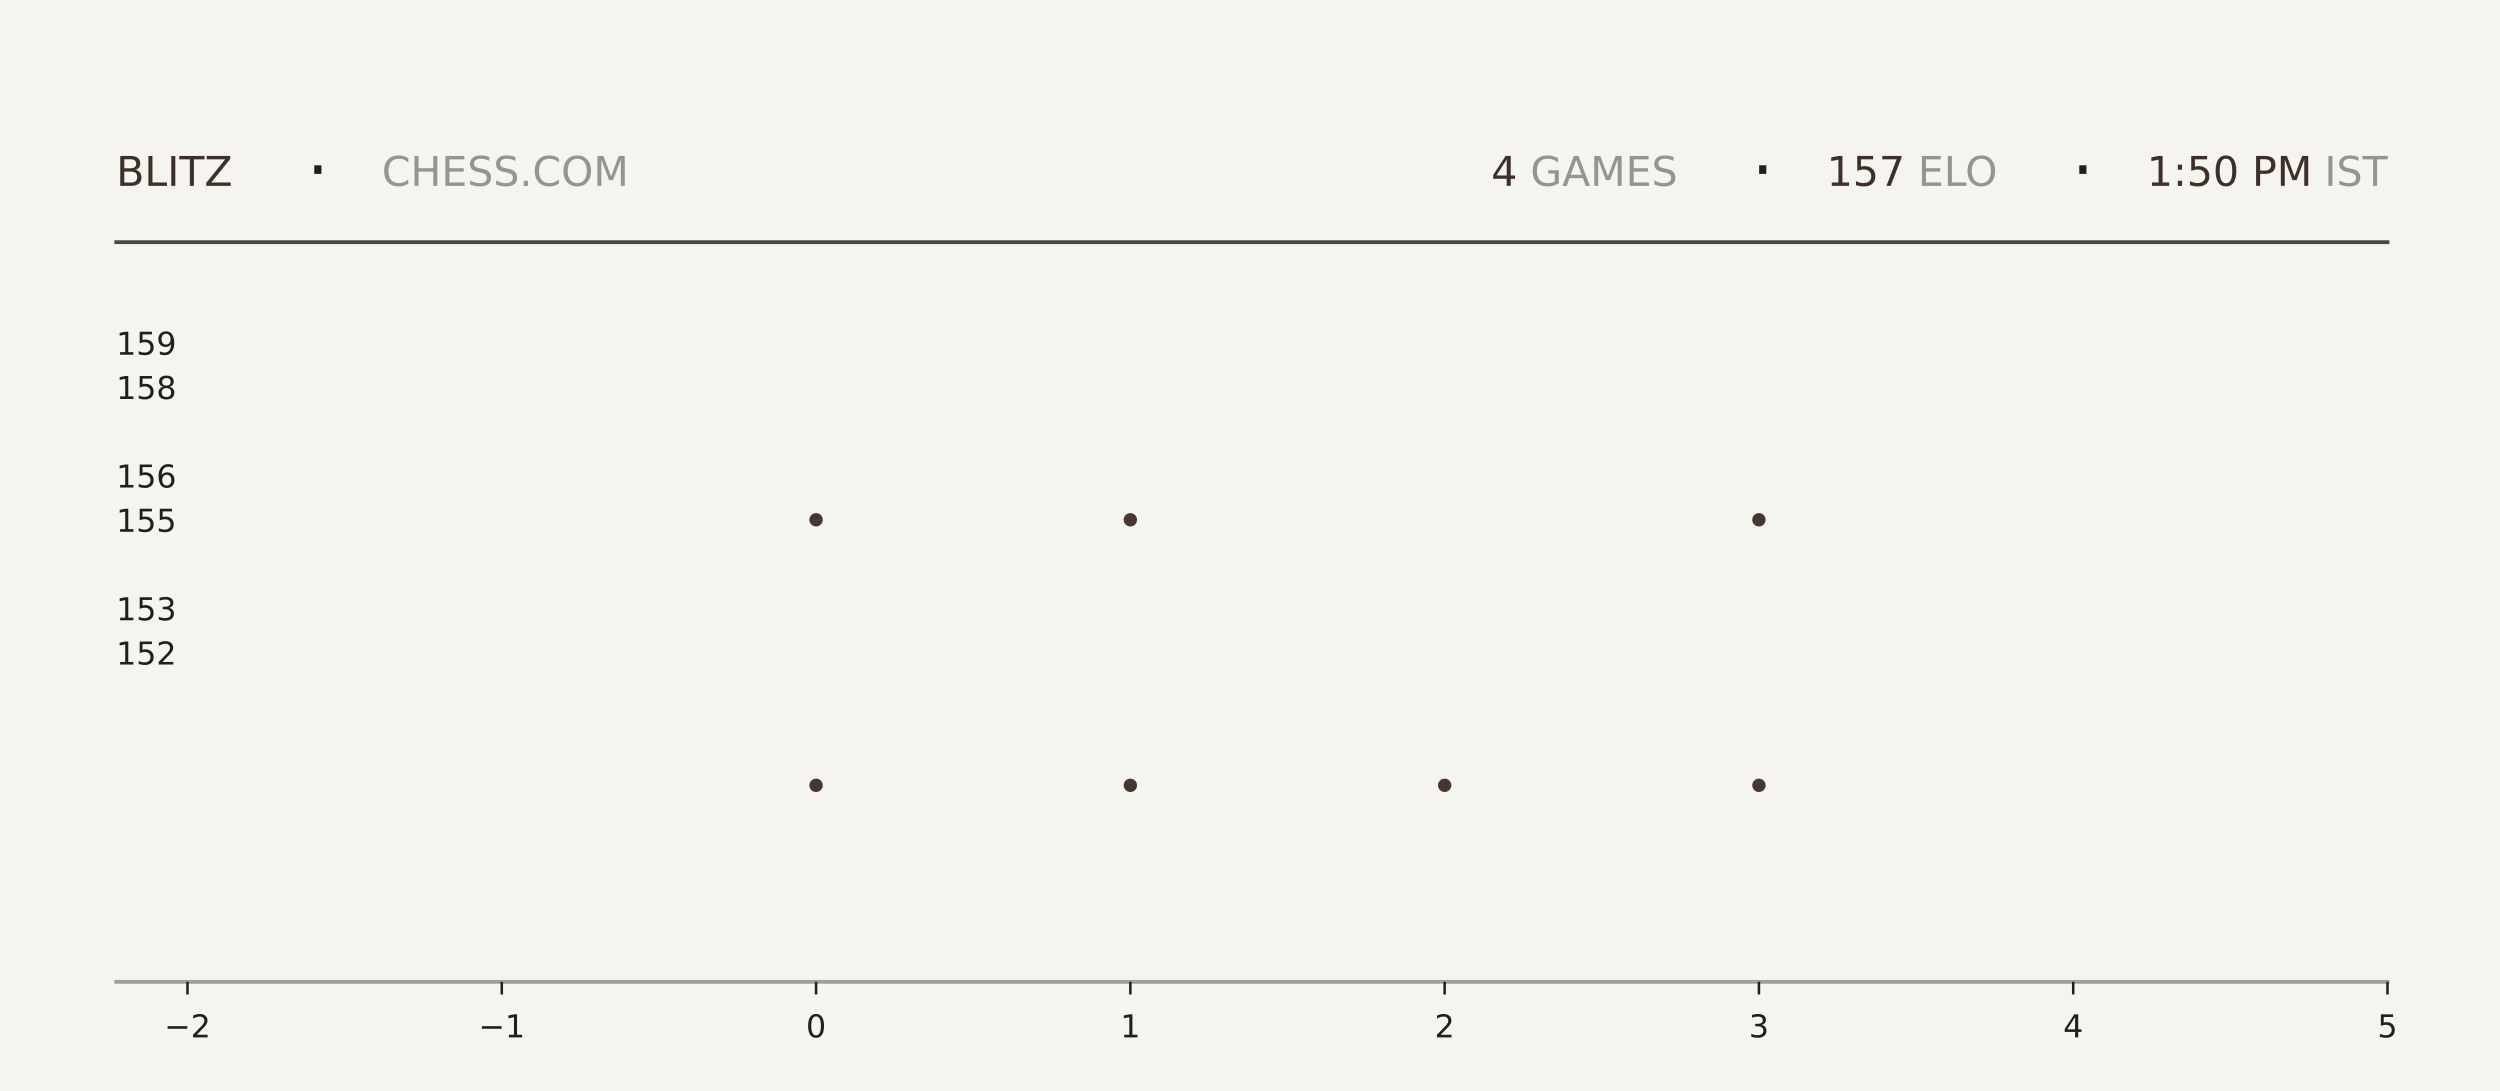
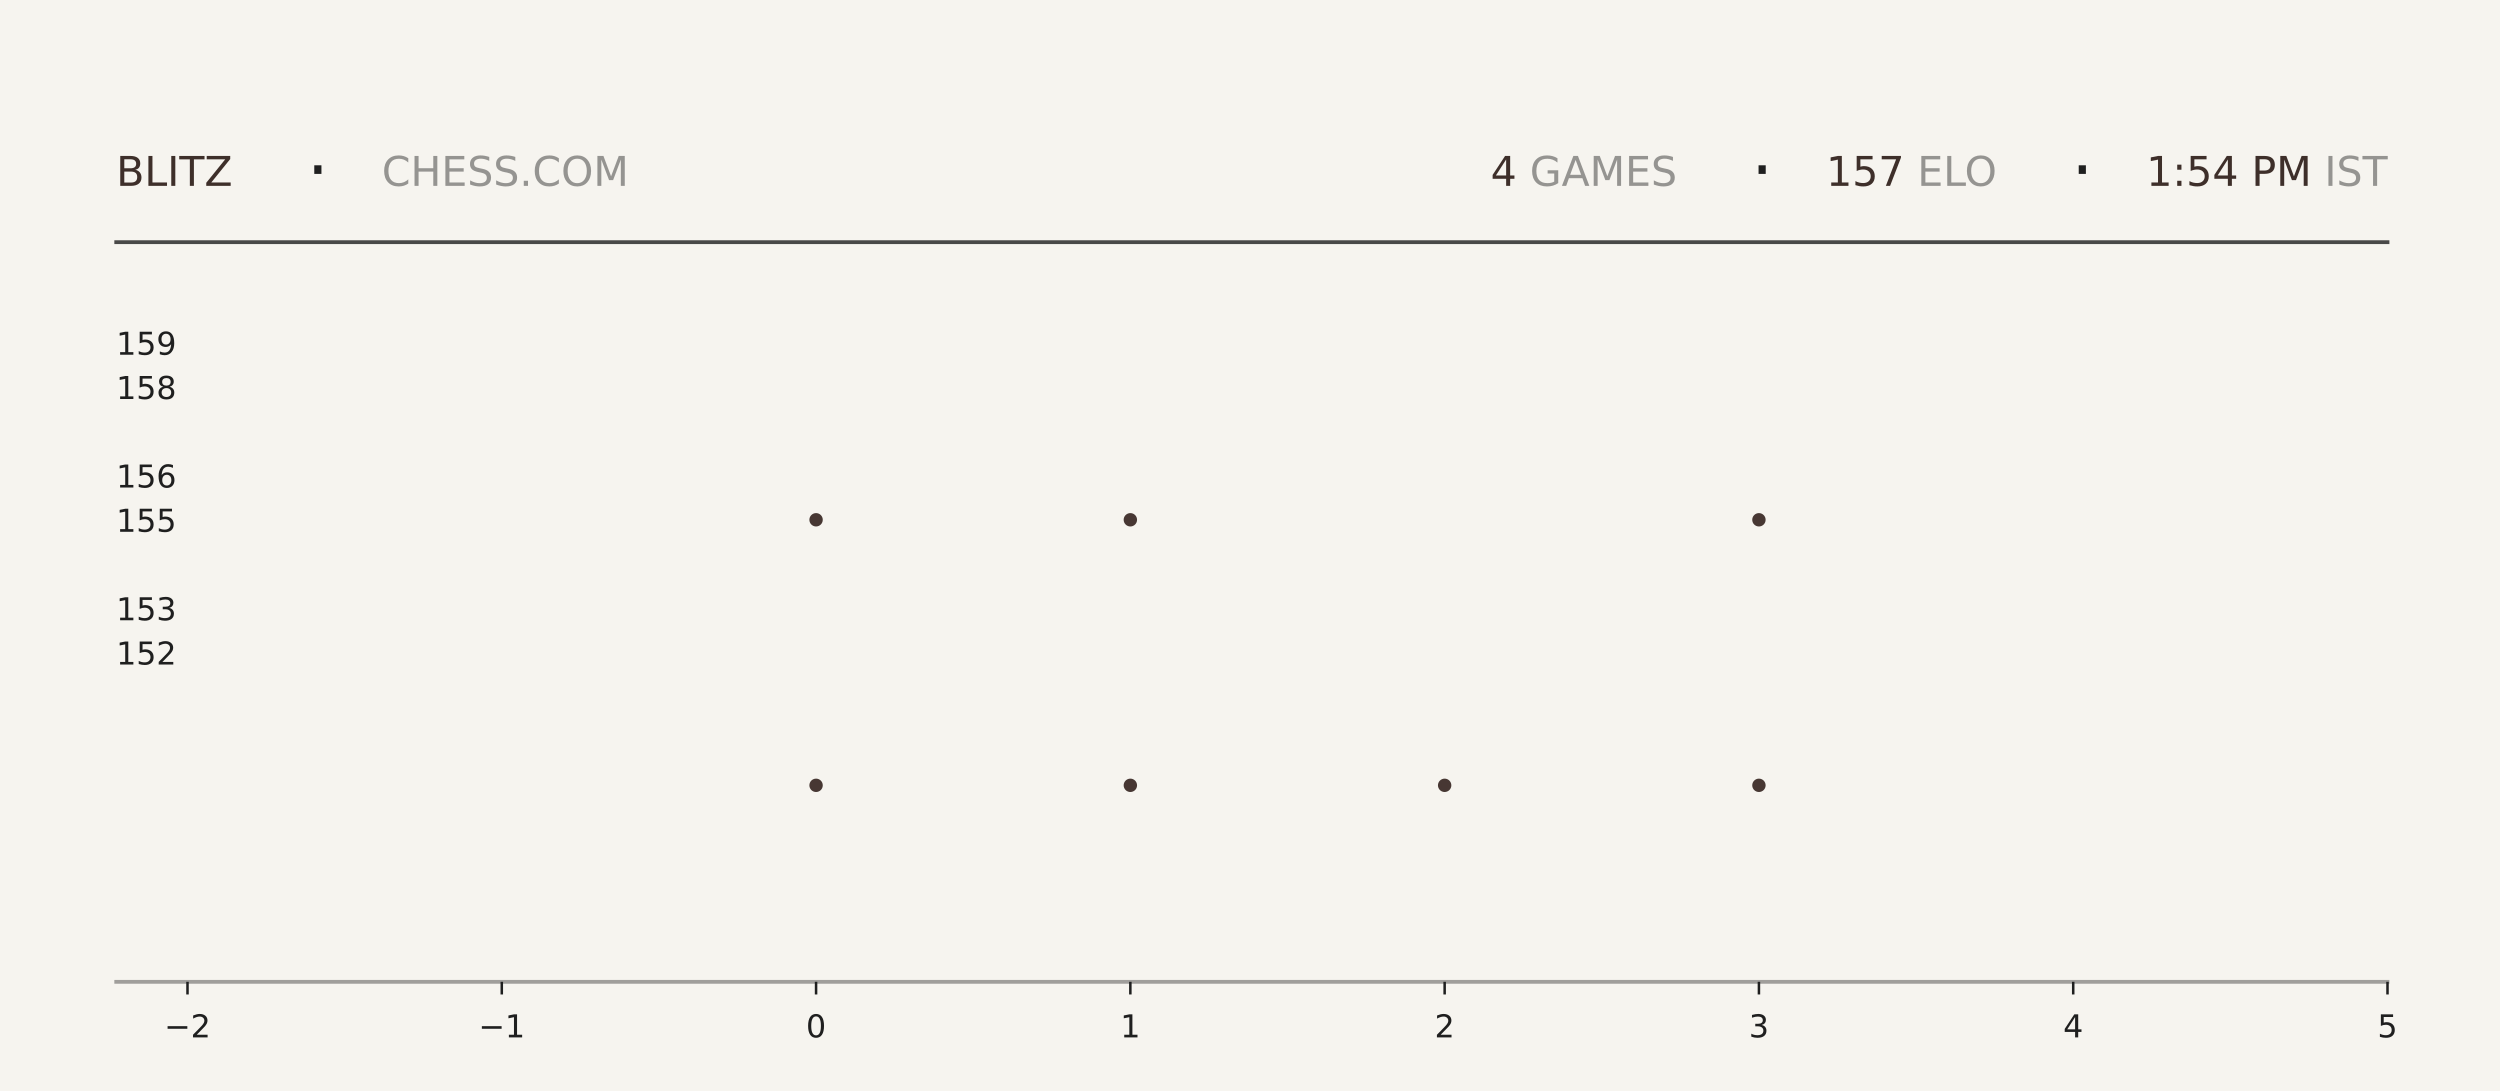
<svg xmlns="http://www.w3.org/2000/svg" xmlns:xlink="http://www.w3.org/1999/xlink" width="792pt" height="345.6pt" viewBox="0 0 792 345.6" version="1.1">
  <defs>
    <style type="text/css">*{stroke-linejoin: round; stroke-linecap: butt}</style>
  </defs>
  <g id="figure_1">
    <g id="patch_1">
      <path d="M 0 345.6  L 792 345.6  L 792 0  L 0 0  z " style="fill: #f6f4ef" />
    </g>
    <g id="axes_1">
      <g id="patch_2">
        <path d="M 59.4 311.04  L 756.36 311.04  L 756.36 103.68  L 59.4 103.68  z " style="fill: #f6f4ef" />
      </g>
      <g id="PathCollection_1">
        <defs>
-           <path id="mc650afa990" d="M 0 2.121  C 0.563 2.121 1.102 1.898 1.5 1.5  C 1.898 1.102 2.121 0.563 2.121 0  C 2.121 -0.563 1.898 -1.102 1.5 -1.5  C 1.102 -1.898 0.563 -2.121 0 -2.121  C -0.563 -2.121 -1.102 -1.898 -1.5 -1.5  C -1.898 -1.102 -2.121 -0.563 -2.121 0  C -2.121 0.563 -1.898 1.102 -1.5 1.5  C -1.102 1.898 -0.563 2.121 0 2.121  z " />
-         </defs>
-         <g clip-path="url(#peda9a8c128)">
-           <use xlink:href="#mc650afa990" x="258.531" y="248.79" style="fill: #3e2f2a; fill-opacity: 0.95" />
-           <use xlink:href="#mc650afa990" x="258.531" y="164.668" style="fill: #3e2f2a; fill-opacity: 0.95" />
+           <path id="me147471bc1" d="M 0 2.121  C 0.563 2.121 1.102 1.898 1.5 1.5  C 1.898 1.102 2.121 0.563 2.121 0  C 2.121 -0.563 1.898 -1.102 1.5 -1.5  C 1.102 -1.898 0.563 -2.121 0 -2.121  C -0.563 -2.121 -1.102 -1.898 -1.5 -1.5  C -1.898 -1.102 -2.121 -0.563 -2.121 0  C -2.121 0.563 -1.898 1.102 -1.5 1.5  C -1.102 1.898 -0.563 2.121 0 2.121  z " />
+         </defs>
+         <g clip-path="url(#pb3b7c95f26)">
+           <use xlink:href="#me147471bc1" x="258.531" y="248.79" style="fill: #3e2f2a; fill-opacity: 0.95" />
+           <use xlink:href="#me147471bc1" x="258.531" y="164.668" style="fill: #3e2f2a; fill-opacity: 0.95" />
        </g>
      </g>
      <g id="PathCollection_2">
-         <g clip-path="url(#peda9a8c128)">
-           <use xlink:href="#mc650afa990" x="358.097" y="248.79" style="fill: #3e2f2a; fill-opacity: 0.95" />
-           <use xlink:href="#mc650afa990" x="358.097" y="164.668" style="fill: #3e2f2a; fill-opacity: 0.95" />
-           <use xlink:href="#mc650afa990" x="358.097" y="80.547" style="fill: #3e2f2a; fill-opacity: 0.95" />
+         <g clip-path="url(#pb3b7c95f26)">
+           <use xlink:href="#me147471bc1" x="358.097" y="248.79" style="fill: #3e2f2a; fill-opacity: 0.95" />
+           <use xlink:href="#me147471bc1" x="358.097" y="164.668" style="fill: #3e2f2a; fill-opacity: 0.95" />
+           <use xlink:href="#me147471bc1" x="358.097" y="80.547" style="fill: #3e2f2a; fill-opacity: 0.95" />
        </g>
      </g>
      <g id="PathCollection_3">
-         <g clip-path="url(#peda9a8c128)">
-           <use xlink:href="#mc650afa990" x="457.663" y="248.79" style="fill: #3e2f2a; fill-opacity: 0.95" />
+         <g clip-path="url(#pb3b7c95f26)">
+           <use xlink:href="#me147471bc1" x="457.663" y="248.79" style="fill: #3e2f2a; fill-opacity: 0.95" />
        </g>
      </g>
      <g id="PathCollection_4">
-         <g clip-path="url(#peda9a8c128)">
-           <use xlink:href="#mc650afa990" x="557.229" y="248.79" style="fill: #3e2f2a; fill-opacity: 0.95" />
-           <use xlink:href="#mc650afa990" x="557.229" y="164.668" style="fill: #3e2f2a; fill-opacity: 0.95" />
-           <use xlink:href="#mc650afa990" x="557.229" y="80.547" style="fill: #3e2f2a; fill-opacity: 0.95" />
+         <g clip-path="url(#pb3b7c95f26)">
+           <use xlink:href="#me147471bc1" x="557.229" y="248.79" style="fill: #3e2f2a; fill-opacity: 0.95" />
+           <use xlink:href="#me147471bc1" x="557.229" y="164.668" style="fill: #3e2f2a; fill-opacity: 0.95" />
+           <use xlink:href="#me147471bc1" x="557.229" y="80.547" style="fill: #3e2f2a; fill-opacity: 0.95" />
        </g>
      </g>
      <g id="matplotlib.axis_1">
        <g id="xtick_1">
          <g id="line2d_1">
            <defs>
-               <path id="m5a5dc094d2" d="M 0 0  L 0 4  " style="stroke: #1f1f1f; stroke-width: 0.8" />
+               <path id="m4e784b9504" d="M 0 0  L 0 4  " style="stroke: #1f1f1f; stroke-width: 0.8" />
            </defs>
            <g>
-               <use xlink:href="#m5a5dc094d2" x="59.4" y="311.04" style="fill: #1f1f1f; stroke: #1f1f1f; stroke-width: 0.8" />
+               <use xlink:href="#m4e784b9504" x="59.4" y="311.04" style="fill: #1f1f1f; stroke: #1f1f1f; stroke-width: 0.8" />
            </g>
          </g>
          <g id="text_1">
            <g style="fill: #1f1f1f" transform="translate(52.02891 328.6384) scale(0.1 -0.1)">
              <defs>
                <path id="DejaVuSans-2212" d="M 678 2272  L 4684 2272  L 4684 1741  L 678 1741  L 678 2272  z " transform="scale(0.015625)" />
                <path id="DejaVuSans-32" d="M 1228 531  L 3431 531  L 3431 0  L 469 0  L 469 531  Q 828 903 1448 1529  Q 2069 2156 2228 2338  Q 2531 2678 2651 2914  Q 2772 3150 2772 3378  Q 2772 3750 2511 3984  Q 2250 4219 1831 4219  Q 1534 4219 1204 4116  Q 875 4013 500 3803  L 500 4441  Q 881 4594 1212 4672  Q 1544 4750 1819 4750  Q 2544 4750 2975 4387  Q 3406 4025 3406 3419  Q 3406 3131 3298 2873  Q 3191 2616 2906 2266  Q 2828 2175 2409 1742  Q 1991 1309 1228 531  z " transform="scale(0.015625)" />
              </defs>
              <use xlink:href="#DejaVuSans-2212" />
              <use xlink:href="#DejaVuSans-32" transform="translate(83.78906 0)" />
            </g>
          </g>
        </g>
        <g id="xtick_2">
          <g id="line2d_2">
            <g>
-               <use xlink:href="#m5a5dc094d2" x="158.966" y="311.04" style="fill: #1f1f1f; stroke: #1f1f1f; stroke-width: 0.8" />
+               <use xlink:href="#m4e784b9504" x="158.966" y="311.04" style="fill: #1f1f1f; stroke: #1f1f1f; stroke-width: 0.8" />
            </g>
          </g>
          <g id="text_2">
            <g style="fill: #1f1f1f" transform="translate(151.5946 328.6384) scale(0.1 -0.1)">
              <defs>
                <path id="DejaVuSans-31" d="M 794 531  L 1825 531  L 1825 4091  L 703 3866  L 703 4441  L 1819 4666  L 2450 4666  L 2450 531  L 3481 531  L 3481 0  L 794 0  L 794 531  z " transform="scale(0.015625)" />
              </defs>
              <use xlink:href="#DejaVuSans-2212" />
              <use xlink:href="#DejaVuSans-31" transform="translate(83.78906 0)" />
            </g>
          </g>
        </g>
        <g id="xtick_3">
          <g id="line2d_3">
            <g>
-               <use xlink:href="#m5a5dc094d2" x="258.531" y="311.04" style="fill: #1f1f1f; stroke: #1f1f1f; stroke-width: 0.8" />
+               <use xlink:href="#m4e784b9504" x="258.531" y="311.04" style="fill: #1f1f1f; stroke: #1f1f1f; stroke-width: 0.8" />
            </g>
          </g>
          <g id="text_3">
            <g style="fill: #1f1f1f" transform="translate(255.3502 328.6384) scale(0.1 -0.1)">
              <defs>
                <path id="DejaVuSans-30" d="M 2034 4250  Q 1547 4250 1301 3770  Q 1056 3291 1056 2328  Q 1056 1369 1301 889  Q 1547 409 2034 409  Q 2525 409 2770 889  Q 3016 1369 3016 2328  Q 3016 3291 2770 3770  Q 2525 4250 2034 4250  z M 2034 4750  Q 2819 4750 3233 4129  Q 3647 3509 3647 2328  Q 3647 1150 3233 529  Q 2819 -91 2034 -91  Q 1250 -91 836 529  Q 422 1150 422 2328  Q 422 3509 836 4129  Q 1250 4750 2034 4750  z " transform="scale(0.015625)" />
              </defs>
              <use xlink:href="#DejaVuSans-30" />
            </g>
          </g>
        </g>
        <g id="xtick_4">
          <g id="line2d_4">
            <g>
-               <use xlink:href="#m5a5dc094d2" x="358.097" y="311.04" style="fill: #1f1f1f; stroke: #1f1f1f; stroke-width: 0.8" />
+               <use xlink:href="#m4e784b9504" x="358.097" y="311.04" style="fill: #1f1f1f; stroke: #1f1f1f; stroke-width: 0.8" />
            </g>
          </g>
          <g id="text_4">
            <g style="fill: #1f1f1f" transform="translate(354.9159 328.6384) scale(0.1 -0.1)">
              <use xlink:href="#DejaVuSans-31" />
            </g>
          </g>
        </g>
        <g id="xtick_5">
          <g id="line2d_5">
            <g>
-               <use xlink:href="#m5a5dc094d2" x="457.663" y="311.04" style="fill: #1f1f1f; stroke: #1f1f1f; stroke-width: 0.8" />
+               <use xlink:href="#m4e784b9504" x="457.663" y="311.04" style="fill: #1f1f1f; stroke: #1f1f1f; stroke-width: 0.8" />
            </g>
          </g>
          <g id="text_5">
            <g style="fill: #1f1f1f" transform="translate(454.4816 328.6384) scale(0.1 -0.1)">
              <use xlink:href="#DejaVuSans-32" />
            </g>
          </g>
        </g>
        <g id="xtick_6">
          <g id="line2d_6">
            <g>
-               <use xlink:href="#m5a5dc094d2" x="557.229" y="311.04" style="fill: #1f1f1f; stroke: #1f1f1f; stroke-width: 0.8" />
+               <use xlink:href="#m4e784b9504" x="557.229" y="311.04" style="fill: #1f1f1f; stroke: #1f1f1f; stroke-width: 0.8" />
            </g>
          </g>
          <g id="text_6">
            <g style="fill: #1f1f1f" transform="translate(554.0473 328.6384) scale(0.1 -0.1)">
              <defs>
                <path id="DejaVuSans-33" d="M 2597 2516  Q 3050 2419 3304 2112  Q 3559 1806 3559 1356  Q 3559 666 3084 287  Q 2609 -91 1734 -91  Q 1441 -91 1130 -33  Q 819 25 488 141  L 488 750  Q 750 597 1062 519  Q 1375 441 1716 441  Q 2309 441 2620 675  Q 2931 909 2931 1356  Q 2931 1769 2642 2001  Q 2353 2234 1838 2234  L 1294 2234  L 1294 2753  L 1863 2753  Q 2328 2753 2575 2939  Q 2822 3125 2822 3475  Q 2822 3834 2567 4026  Q 2313 4219 1838 4219  Q 1578 4219 1281 4162  Q 984 4106 628 3988  L 628 4550  Q 988 4650 1302 4700  Q 1616 4750 1894 4750  Q 2613 4750 3031 4423  Q 3450 4097 3450 3541  Q 3450 3153 3228 2886  Q 3006 2619 2597 2516  z " transform="scale(0.015625)" />
              </defs>
              <use xlink:href="#DejaVuSans-33" />
            </g>
          </g>
        </g>
        <g id="xtick_7">
          <g id="line2d_7">
            <g>
-               <use xlink:href="#m5a5dc094d2" x="656.794" y="311.04" style="fill: #1f1f1f; stroke: #1f1f1f; stroke-width: 0.8" />
+               <use xlink:href="#m4e784b9504" x="656.794" y="311.04" style="fill: #1f1f1f; stroke: #1f1f1f; stroke-width: 0.8" />
            </g>
          </g>
          <g id="text_7">
            <g style="fill: #1f1f1f" transform="translate(653.613 328.6384) scale(0.1 -0.1)">
              <defs>
                <path id="DejaVuSans-34" d="M 2419 4116  L 825 1625  L 2419 1625  L 2419 4116  z M 2253 4666  L 3047 4666  L 3047 1625  L 3713 1625  L 3713 1100  L 3047 1100  L 3047 0  L 2419 0  L 2419 1100  L 313 1100  L 313 1709  L 2253 4666  z " transform="scale(0.015625)" />
              </defs>
              <use xlink:href="#DejaVuSans-34" />
            </g>
          </g>
        </g>
        <g id="xtick_8">
          <g id="line2d_8">
            <g>
-               <use xlink:href="#m5a5dc094d2" x="756.36" y="311.04" style="fill: #1f1f1f; stroke: #1f1f1f; stroke-width: 0.8" />
+               <use xlink:href="#m4e784b9504" x="756.36" y="311.04" style="fill: #1f1f1f; stroke: #1f1f1f; stroke-width: 0.8" />
            </g>
          </g>
          <g id="text_8">
            <g style="fill: #1f1f1f" transform="translate(753.1788 328.6384) scale(0.1 -0.1)">
              <defs>
                <path id="DejaVuSans-35" d="M 691 4666  L 3169 4666  L 3169 4134  L 1269 4134  L 1269 2991  Q 1406 3038 1543 3061  Q 1681 3084 1819 3084  Q 2600 3084 3056 2656  Q 3513 2228 3513 1497  Q 3513 744 3044 326  Q 2575 -91 1722 -91  Q 1428 -91 1123 -41  Q 819 9 494 109  L 494 744  Q 775 591 1075 516  Q 1375 441 1709 441  Q 2250 441 2565 725  Q 2881 1009 2881 1497  Q 2881 1984 2565 2268  Q 2250 2553 1709 2553  Q 1456 2553 1204 2497  Q 953 2441 691 2322  L 691 4666  z " transform="scale(0.015625)" />
              </defs>
              <use xlink:href="#DejaVuSans-35" />
            </g>
          </g>
        </g>
      </g>
      <g id="matplotlib.axis_2">
        <g id="ytick_1">
          <g id="line2d_9" />
          <g id="text_9">
            <g style="fill: #1f1f1f" transform="translate(36.8125 210.5283) scale(0.1 -0.1)">
              <use xlink:href="#DejaVuSans-31" />
              <use xlink:href="#DejaVuSans-35" transform="translate(63.62305 0)" />
              <use xlink:href="#DejaVuSans-32" transform="translate(127.2461 0)" />
            </g>
          </g>
        </g>
        <g id="ytick_2">
          <g id="line2d_10" />
          <g id="text_10">
            <g style="fill: #1f1f1f" transform="translate(36.8125 196.508) scale(0.1 -0.1)">
              <use xlink:href="#DejaVuSans-31" />
              <use xlink:href="#DejaVuSans-35" transform="translate(63.62305 0)" />
              <use xlink:href="#DejaVuSans-33" transform="translate(127.2461 0)" />
            </g>
          </g>
        </g>
        <g id="ytick_3">
          <g id="line2d_11" />
          <g id="text_11">
            <g style="fill: #1f1f1f" transform="translate(36.8125 168.4675) scale(0.1 -0.1)">
              <use xlink:href="#DejaVuSans-31" />
              <use xlink:href="#DejaVuSans-35" transform="translate(63.62305 0)" />
              <use xlink:href="#DejaVuSans-35" transform="translate(127.2461 0)" />
            </g>
          </g>
        </g>
        <g id="ytick_4">
          <g id="line2d_12" />
          <g id="text_12">
            <g style="fill: #1f1f1f" transform="translate(36.8125 154.4472) scale(0.1 -0.1)">
              <defs>
                <path id="DejaVuSans-36" d="M 2113 2584  Q 1688 2584 1439 2293  Q 1191 2003 1191 1497  Q 1191 994 1439 701  Q 1688 409 2113 409  Q 2538 409 2786 701  Q 3034 994 3034 1497  Q 3034 2003 2786 2293  Q 2538 2584 2113 2584  z M 3366 4563  L 3366 3988  Q 3128 4100 2886 4159  Q 2644 4219 2406 4219  Q 1781 4219 1451 3797  Q 1122 3375 1075 2522  Q 1259 2794 1537 2939  Q 1816 3084 2150 3084  Q 2853 3084 3261 2657  Q 3669 2231 3669 1497  Q 3669 778 3244 343  Q 2819 -91 2113 -91  Q 1303 -91 875 529  Q 447 1150 447 2328  Q 447 3434 972 4092  Q 1497 4750 2381 4750  Q 2619 4750 2861 4703  Q 3103 4656 3366 4563  z " transform="scale(0.015625)" />
              </defs>
              <use xlink:href="#DejaVuSans-31" />
              <use xlink:href="#DejaVuSans-35" transform="translate(63.62305 0)" />
              <use xlink:href="#DejaVuSans-36" transform="translate(127.2461 0)" />
            </g>
          </g>
        </g>
        <g id="ytick_5">
          <g id="line2d_13" />
          <g id="text_13">
            <g style="fill: #1f1f1f" transform="translate(36.8125 126.4066) scale(0.1 -0.1)">
              <defs>
                <path id="DejaVuSans-38" d="M 2034 2216  Q 1584 2216 1326 1975  Q 1069 1734 1069 1313  Q 1069 891 1326 650  Q 1584 409 2034 409  Q 2484 409 2743 651  Q 3003 894 3003 1313  Q 3003 1734 2745 1975  Q 2488 2216 2034 2216  z M 1403 2484  Q 997 2584 770 2862  Q 544 3141 544 3541  Q 544 4100 942 4425  Q 1341 4750 2034 4750  Q 2731 4750 3128 4425  Q 3525 4100 3525 3541  Q 3525 3141 3298 2862  Q 3072 2584 2669 2484  Q 3125 2378 3379 2068  Q 3634 1759 3634 1313  Q 3634 634 3220 271  Q 2806 -91 2034 -91  Q 1263 -91 848 271  Q 434 634 434 1313  Q 434 1759 690 2068  Q 947 2378 1403 2484  z M 1172 3481  Q 1172 3119 1398 2916  Q 1625 2713 2034 2713  Q 2441 2713 2670 2916  Q 2900 3119 2900 3481  Q 2900 3844 2670 4047  Q 2441 4250 2034 4250  Q 1625 4250 1398 4047  Q 1172 3844 1172 3481  z " transform="scale(0.015625)" />
              </defs>
              <use xlink:href="#DejaVuSans-31" />
              <use xlink:href="#DejaVuSans-35" transform="translate(63.62305 0)" />
              <use xlink:href="#DejaVuSans-38" transform="translate(127.2461 0)" />
            </g>
          </g>
        </g>
        <g id="ytick_6">
          <g id="line2d_14" />
          <g id="text_14">
            <g style="fill: #1f1f1f" transform="translate(36.8125 112.3863) scale(0.1 -0.1)">
              <defs>
                <path id="DejaVuSans-39" d="M 703 97  L 703 672  Q 941 559 1184 500  Q 1428 441 1663 441  Q 2288 441 2617 861  Q 2947 1281 2994 2138  Q 2813 1869 2534 1725  Q 2256 1581 1919 1581  Q 1219 1581 811 2004  Q 403 2428 403 3163  Q 403 3881 828 4315  Q 1253 4750 1959 4750  Q 2769 4750 3195 4129  Q 3622 3509 3622 2328  Q 3622 1225 3098 567  Q 2575 -91 1691 -91  Q 1453 -91 1209 -44  Q 966 3 703 97  z M 1959 2075  Q 2384 2075 2632 2365  Q 2881 2656 2881 3163  Q 2881 3666 2632 3958  Q 2384 4250 1959 4250  Q 1534 4250 1286 3958  Q 1038 3666 1038 3163  Q 1038 2656 1286 2365  Q 1534 2075 1959 2075  z " transform="scale(0.015625)" />
              </defs>
              <use xlink:href="#DejaVuSans-31" />
              <use xlink:href="#DejaVuSans-35" transform="translate(63.62305 0)" />
              <use xlink:href="#DejaVuSans-39" transform="translate(127.2461 0)" />
            </g>
          </g>
        </g>
      </g>
    </g>
    <g id="line2d_15">
      <path d="M 36.82 76.723  L 756.36 76.723  " style="fill: none; stroke: #1f1f1f; stroke-opacity: 0.8; stroke-width: 1.2; stroke-linecap: square" />
    </g>
    <g id="line2d_16">
      <path d="M 36.82 311.04  L 756.36 311.04  " style="fill: none; stroke: #1f1f1f; stroke-opacity: 0.4; stroke-width: 1.2; stroke-linecap: square" />
    </g>
    <g id="text_15">
      <g style="fill: #3e2f2a" transform="translate(36.82 58.88319) scale(0.13 -0.13)">
        <defs>
          <path id="DejaVuSans-42" d="M 1259 2228  L 1259 519  L 2272 519  Q 2781 519 3026 730  Q 3272 941 3272 1375  Q 3272 1813 3026 2020  Q 2781 2228 2272 2228  L 1259 2228  z M 1259 4147  L 1259 2741  L 2194 2741  Q 2656 2741 2882 2914  Q 3109 3088 3109 3444  Q 3109 3797 2882 3972  Q 2656 4147 2194 4147  L 1259 4147  z M 628 4666  L 2241 4666  Q 2963 4666 3353 4366  Q 3744 4066 3744 3513  Q 3744 3084 3544 2831  Q 3344 2578 2956 2516  Q 3422 2416 3680 2098  Q 3938 1781 3938 1306  Q 3938 681 3513 340  Q 3088 0 2303 0  L 628 0  L 628 4666  z " transform="scale(0.015625)" />
          <path id="DejaVuSans-4c" d="M 628 4666  L 1259 4666  L 1259 531  L 3531 531  L 3531 0  L 628 0  L 628 4666  z " transform="scale(0.015625)" />
          <path id="DejaVuSans-49" d="M 628 4666  L 1259 4666  L 1259 0  L 628 0  L 628 4666  z " transform="scale(0.015625)" />
          <path id="DejaVuSans-54" d="M -19 4666  L 3928 4666  L 3928 4134  L 2272 4134  L 2272 0  L 1638 0  L 1638 4134  L -19 4134  L -19 4666  z " transform="scale(0.015625)" />
          <path id="DejaVuSans-5a" d="M 359 4666  L 4025 4666  L 4025 4184  L 1075 531  L 4097 531  L 4097 0  L 288 0  L 288 481  L 3238 4134  L 359 4134  L 359 4666  z " transform="scale(0.015625)" />
        </defs>
        <use xlink:href="#DejaVuSans-42" />
        <use xlink:href="#DejaVuSans-4c" transform="translate(68.60352 0)" />
        <use xlink:href="#DejaVuSans-49" transform="translate(124.3164 0)" />
        <use xlink:href="#DejaVuSans-54" transform="translate(153.8086 0)" />
        <use xlink:href="#DejaVuSans-5a" transform="translate(214.8926 0)" />
      </g>
    </g>
    <g id="text_16">
      <g style="fill: #1f1f1f" transform="translate(97.21 61.36662) scale(0.22 -0.22)">
        <defs>
          <path id="DejaVuSans-b7" d="M 684 2619  L 1344 2619  L 1344 1825  L 684 1825  L 684 2619  z " transform="scale(0.015625)" />
        </defs>
        <use xlink:href="#DejaVuSans-b7" />
      </g>
    </g>
    <g id="text_17">
      <g style="fill: #1f1f1f; opacity: 0.45" transform="translate(120.97 58.88319) scale(0.13 -0.13)">
        <defs>
          <path id="DejaVuSans-43" d="M 4122 4306  L 4122 3641  Q 3803 3938 3442 4084  Q 3081 4231 2675 4231  Q 1875 4231 1450 3742  Q 1025 3253 1025 2328  Q 1025 1406 1450 917  Q 1875 428 2675 428  Q 3081 428 3442 575  Q 3803 722 4122 1019  L 4122 359  Q 3791 134 3420 21  Q 3050 -91 2638 -91  Q 1578 -91 968 557  Q 359 1206 359 2328  Q 359 3453 968 4101  Q 1578 4750 2638 4750  Q 3056 4750 3426 4639  Q 3797 4528 4122 4306  z " transform="scale(0.015625)" />
          <path id="DejaVuSans-48" d="M 628 4666  L 1259 4666  L 1259 2753  L 3553 2753  L 3553 4666  L 4184 4666  L 4184 0  L 3553 0  L 3553 2222  L 1259 2222  L 1259 0  L 628 0  L 628 4666  z " transform="scale(0.015625)" />
          <path id="DejaVuSans-45" d="M 628 4666  L 3578 4666  L 3578 4134  L 1259 4134  L 1259 2753  L 3481 2753  L 3481 2222  L 1259 2222  L 1259 531  L 3634 531  L 3634 0  L 628 0  L 628 4666  z " transform="scale(0.015625)" />
          <path id="DejaVuSans-53" d="M 3425 4513  L 3425 3897  Q 3066 4069 2747 4153  Q 2428 4238 2131 4238  Q 1616 4238 1336 4038  Q 1056 3838 1056 3469  Q 1056 3159 1242 3001  Q 1428 2844 1947 2747  L 2328 2669  Q 3034 2534 3370 2195  Q 3706 1856 3706 1288  Q 3706 609 3251 259  Q 2797 -91 1919 -91  Q 1588 -91 1214 -16  Q 841 59 441 206  L 441 856  Q 825 641 1194 531  Q 1563 422 1919 422  Q 2459 422 2753 634  Q 3047 847 3047 1241  Q 3047 1584 2836 1778  Q 2625 1972 2144 2069  L 1759 2144  Q 1053 2284 737 2584  Q 422 2884 422 3419  Q 422 4038 858 4394  Q 1294 4750 2059 4750  Q 2388 4750 2728 4690  Q 3069 4631 3425 4513  z " transform="scale(0.015625)" />
          <path id="DejaVuSans-2e" d="M 684 794  L 1344 794  L 1344 0  L 684 0  L 684 794  z " transform="scale(0.015625)" />
          <path id="DejaVuSans-4f" d="M 2522 4238  Q 1834 4238 1429 3725  Q 1025 3213 1025 2328  Q 1025 1447 1429 934  Q 1834 422 2522 422  Q 3209 422 3611 934  Q 4013 1447 4013 2328  Q 4013 3213 3611 3725  Q 3209 4238 2522 4238  z M 2522 4750  Q 3503 4750 4090 4092  Q 4678 3434 4678 2328  Q 4678 1225 4090 567  Q 3503 -91 2522 -91  Q 1538 -91 948 565  Q 359 1222 359 2328  Q 359 3434 948 4092  Q 1538 4750 2522 4750  z " transform="scale(0.015625)" />
          <path id="DejaVuSans-4d" d="M 628 4666  L 1569 4666  L 2759 1491  L 3956 4666  L 4897 4666  L 4897 0  L 4281 0  L 4281 4097  L 3078 897  L 2444 897  L 1241 4097  L 1241 0  L 628 0  L 628 4666  z " transform="scale(0.015625)" />
        </defs>
        <use xlink:href="#DejaVuSans-43" />
        <use xlink:href="#DejaVuSans-48" transform="translate(69.82422 0)" />
        <use xlink:href="#DejaVuSans-45" transform="translate(145.0195 0)" />
        <use xlink:href="#DejaVuSans-53" transform="translate(208.2031 0)" />
        <use xlink:href="#DejaVuSans-53" transform="translate(271.6797 0)" />
        <use xlink:href="#DejaVuSans-2e" transform="translate(335.1562 0)" />
        <use xlink:href="#DejaVuSans-43" transform="translate(366.9434 0)" />
        <use xlink:href="#DejaVuSans-4f" transform="translate(436.7676 0)" />
        <use xlink:href="#DejaVuSans-4d" transform="translate(515.4785 0)" />
      </g>
    </g>
    <g id="text_18">
-       <g style="fill: #3e2f2a" transform="translate(472.41 58.88319) scale(0.13 -0.13)">
+       <g style="fill: #3e2f2a" transform="translate(472.23 58.88319) scale(0.13 -0.13)">
        <use xlink:href="#DejaVuSans-34" />
      </g>
    </g>
    <g id="text_19">
-       <g style="fill: #1f1f1f; opacity: 0.45" transform="translate(480.69 58.88319) scale(0.13 -0.13)">
+       <g style="fill: #1f1f1f; opacity: 0.45" transform="translate(480.51 58.88319) scale(0.13 -0.13)">
        <defs>
          <path id="DejaVuSans-20" transform="scale(0.015625)" />
          <path id="DejaVuSans-47" d="M 3809 666  L 3809 1919  L 2778 1919  L 2778 2438  L 4434 2438  L 4434 434  Q 4069 175 3628 42  Q 3188 -91 2688 -91  Q 1594 -91 976 548  Q 359 1188 359 2328  Q 359 3472 976 4111  Q 1594 4750 2688 4750  Q 3144 4750 3555 4637  Q 3966 4525 4313 4306  L 4313 3634  Q 3963 3931 3569 4081  Q 3175 4231 2741 4231  Q 1884 4231 1454 3753  Q 1025 3275 1025 2328  Q 1025 1384 1454 906  Q 1884 428 2741 428  Q 3075 428 3337 486  Q 3600 544 3809 666  z " transform="scale(0.015625)" />
          <path id="DejaVuSans-41" d="M 2188 4044  L 1331 1722  L 3047 1722  L 2188 4044  z M 1831 4666  L 2547 4666  L 4325 0  L 3669 0  L 3244 1197  L 1141 1197  L 716 0  L 50 0  L 1831 4666  z " transform="scale(0.015625)" />
        </defs>
        <use xlink:href="#DejaVuSans-20" />
        <use xlink:href="#DejaVuSans-47" transform="translate(31.78711 0)" />
        <use xlink:href="#DejaVuSans-41" transform="translate(109.2773 0)" />
        <use xlink:href="#DejaVuSans-4d" transform="translate(177.6855 0)" />
        <use xlink:href="#DejaVuSans-45" transform="translate(263.9648 0)" />
        <use xlink:href="#DejaVuSans-53" transform="translate(327.1484 0)" />
      </g>
    </g>
    <g id="text_20">
-       <g style="fill: #1f1f1f" transform="translate(554.94 61.36662) scale(0.22 -0.22)">
+       <g style="fill: #1f1f1f" transform="translate(554.76 61.36662) scale(0.22 -0.22)">
        <use xlink:href="#DejaVuSans-b7" />
      </g>
    </g>
    <g id="text_21">
-       <g style="fill: #3e2f2a" transform="translate(578.7 58.88319) scale(0.13 -0.13)">
+       <g style="fill: #3e2f2a" transform="translate(578.52 58.88319) scale(0.13 -0.13)">
        <defs>
          <path id="DejaVuSans-37" d="M 525 4666  L 3525 4666  L 3525 4397  L 1831 0  L 1172 0  L 2766 4134  L 525 4134  L 525 4666  z " transform="scale(0.015625)" />
        </defs>
        <use xlink:href="#DejaVuSans-31" />
        <use xlink:href="#DejaVuSans-35" transform="translate(63.62305 0)" />
        <use xlink:href="#DejaVuSans-37" transform="translate(127.2461 0)" />
      </g>
    </g>
    <g id="text_22">
-       <g style="fill: #1f1f1f; opacity: 0.45" transform="translate(603.45 58.88319) scale(0.13 -0.13)">
+       <g style="fill: #1f1f1f; opacity: 0.45" transform="translate(603.27 58.88319) scale(0.13 -0.13)">
        <use xlink:href="#DejaVuSans-20" />
        <use xlink:href="#DejaVuSans-45" transform="translate(31.78711 0)" />
        <use xlink:href="#DejaVuSans-4c" transform="translate(94.9707 0)" />
        <use xlink:href="#DejaVuSans-4f" transform="translate(147.0586 0)" />
      </g>
    </g>
    <g id="text_23">
-       <g style="fill: #1f1f1f" transform="translate(656.37 61.36662) scale(0.22 -0.22)">
+       <g style="fill: #1f1f1f" transform="translate(656.19 61.36662) scale(0.22 -0.22)">
        <use xlink:href="#DejaVuSans-b7" />
      </g>
    </g>
    <g id="text_24">
-       <g style="fill: #3e2f2a" transform="translate(680.13 58.88319) scale(0.13 -0.13)">
+       <g style="fill: #3e2f2a" transform="translate(679.95 58.88319) scale(0.13 -0.13)">
        <defs>
          <path id="DejaVuSans-3a" d="M 750 794  L 1409 794  L 1409 0  L 750 0  L 750 794  z M 750 3309  L 1409 3309  L 1409 2516  L 750 2516  L 750 3309  z " transform="scale(0.015625)" />
          <path id="DejaVuSans-50" d="M 1259 4147  L 1259 2394  L 2053 2394  Q 2494 2394 2734 2622  Q 2975 2850 2975 3272  Q 2975 3691 2734 3919  Q 2494 4147 2053 4147  L 1259 4147  z M 628 4666  L 2053 4666  Q 2838 4666 3239 4311  Q 3641 3956 3641 3272  Q 3641 2581 3239 2228  Q 2838 1875 2053 1875  L 1259 1875  L 1259 0  L 628 0  L 628 4666  z " transform="scale(0.015625)" />
        </defs>
        <use xlink:href="#DejaVuSans-31" />
        <use xlink:href="#DejaVuSans-3a" transform="translate(63.62305 0)" />
        <use xlink:href="#DejaVuSans-35" transform="translate(97.31445 0)" />
-         <use xlink:href="#DejaVuSans-30" transform="translate(160.9375 0)" />
+         <use xlink:href="#DejaVuSans-34" transform="translate(160.9375 0)" />
        <use xlink:href="#DejaVuSans-20" transform="translate(224.5605 0)" />
        <use xlink:href="#DejaVuSans-50" transform="translate(256.3477 0)" />
        <use xlink:href="#DejaVuSans-4d" transform="translate(316.6504 0)" />
      </g>
    </g>
    <g id="text_25">
      <g style="fill: #1f1f1f; opacity: 0.45" transform="translate(732.24 58.88319) scale(0.13 -0.13)">
        <use xlink:href="#DejaVuSans-20" />
        <use xlink:href="#DejaVuSans-49" transform="translate(31.78711 0)" />
        <use xlink:href="#DejaVuSans-53" transform="translate(61.2793 0)" />
        <use xlink:href="#DejaVuSans-54" transform="translate(124.7559 0)" />
      </g>
    </g>
  </g>
  <defs>
-     <clipPath id="peda9a8c128">
+     <clipPath id="pb3b7c95f26">
      <rect x="59.4" y="103.68" width="696.96" height="207.36" />
    </clipPath>
  </defs>
</svg>
